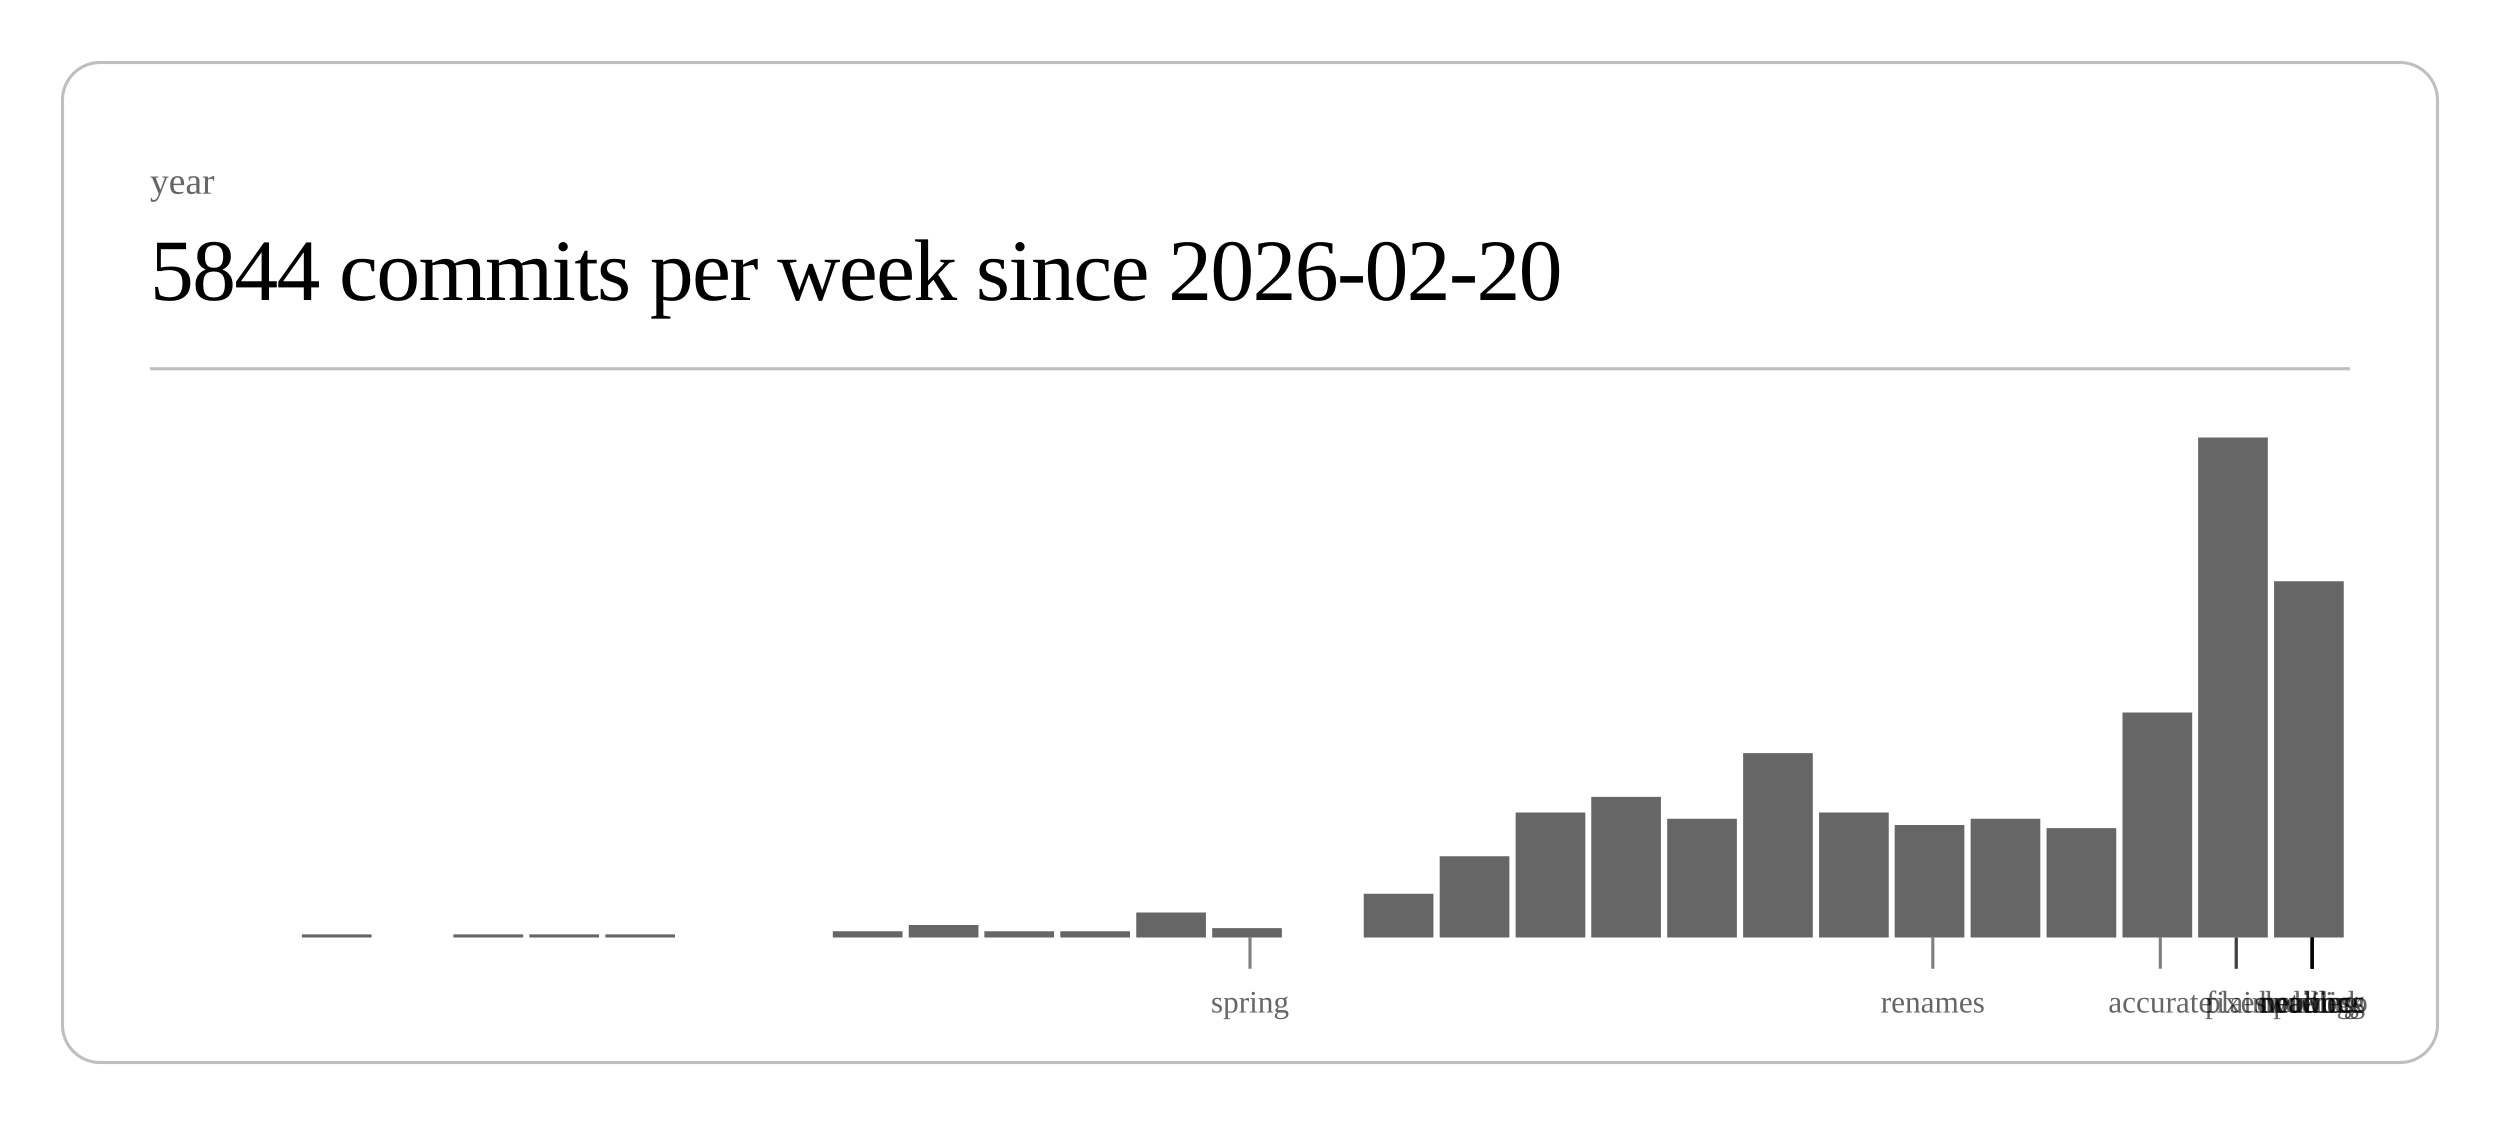
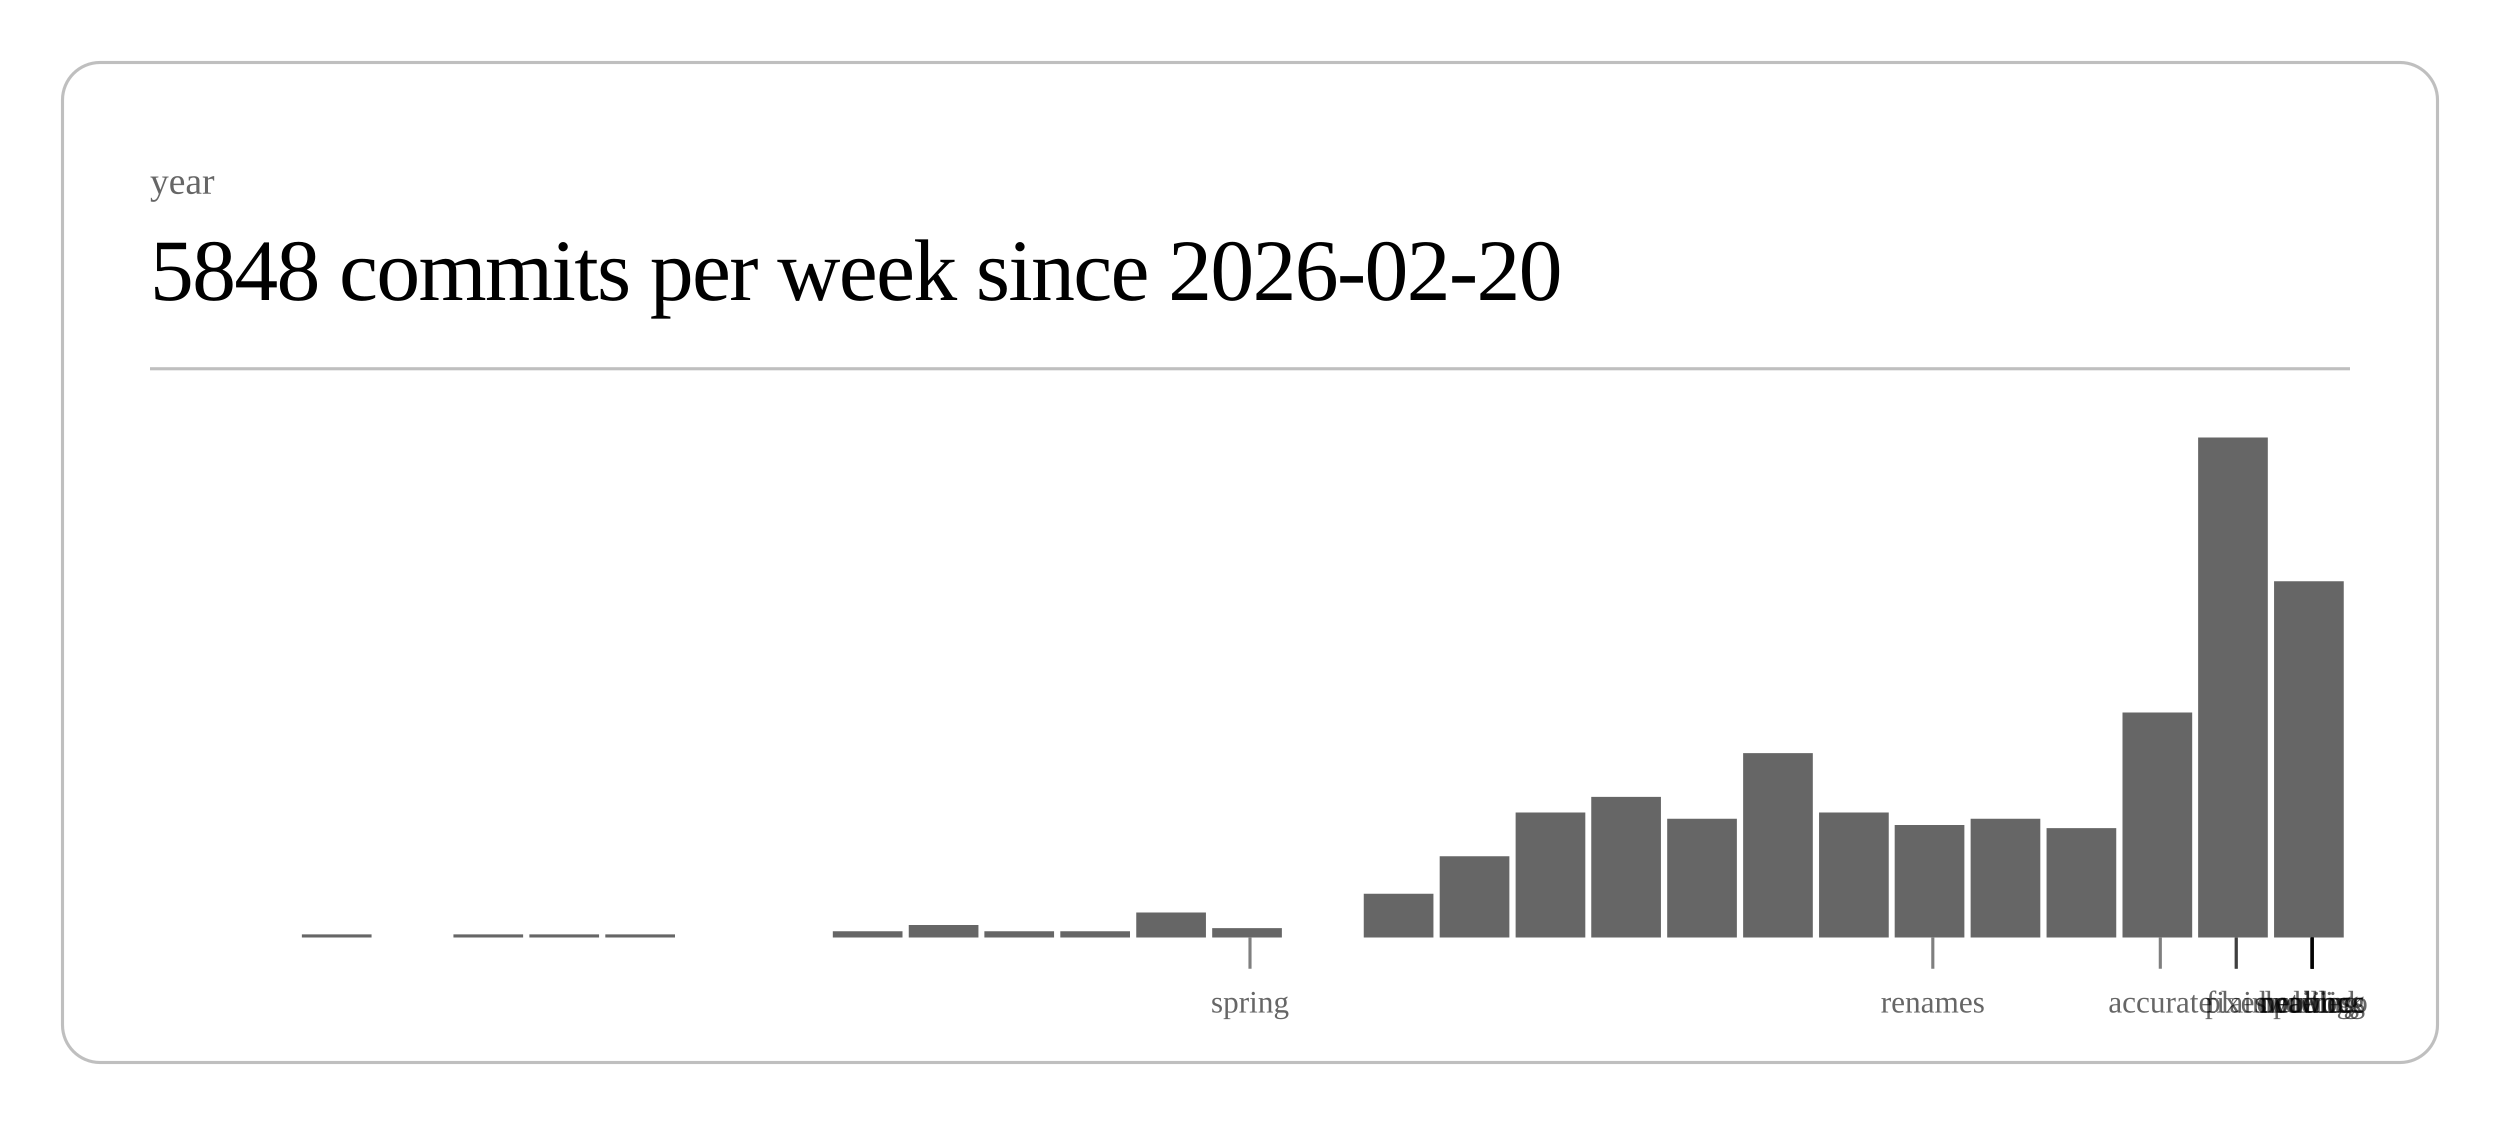
<svg xmlns="http://www.w3.org/2000/svg" class="post-header-svg" viewBox="0 0 800 360" width="800" height="360">
  <rect x="20" y="20" width="760" height="320" rx="12" ry="12" fill="none" stroke="currentColor" stroke-width="1" opacity="0.25" />
  <text fill="currentColor" x="48" y="62" font-size="12" opacity="0.6">year</text>
-   <text fill="currentColor" x="48" y="96" font-size="28" font-weight="300" letter-spacing="-0.5">5844 commits per week since 2026-02-20</text>
+   <text fill="currentColor" x="48" y="96" font-size="28" font-weight="300" letter-spacing="-0.5">5848 commits per week since 2026-02-20</text>
  <line stroke="currentColor" x1="48" y1="118" x2="752" y2="118" stroke-width="1" opacity="0.25" />
  <rect x="96.6" y="299" width="22.3" height="1" fill="currentColor" opacity="0.6" />
  <rect x="145.1" y="299" width="22.3" height="1" fill="currentColor" opacity="0.6" />
  <rect x="169.4" y="299" width="22.3" height="1" fill="currentColor" opacity="0.6" />
  <rect x="193.7" y="299" width="22.3" height="1" fill="currentColor" opacity="0.6" />
  <rect x="266.5" y="298" width="22.3" height="2" fill="currentColor" opacity="0.6" />
  <rect x="290.8" y="296" width="22.3" height="4" fill="currentColor" opacity="0.6" />
  <rect x="315.0" y="298" width="22.3" height="2" fill="currentColor" opacity="0.6" />
  <rect x="339.3" y="298" width="22.3" height="2" fill="currentColor" opacity="0.6" />
  <rect x="363.6" y="292" width="22.3" height="8" fill="currentColor" opacity="0.6" />
  <rect x="387.9" y="297" width="22.3" height="3" fill="currentColor" opacity="0.6" />
  <rect x="436.4" y="286" width="22.3" height="14" fill="currentColor" opacity="0.6" />
  <rect x="460.7" y="274" width="22.3" height="26" fill="currentColor" opacity="0.6" />
  <rect x="485.0" y="260" width="22.3" height="40" fill="currentColor" opacity="0.6" />
  <rect x="509.2" y="255" width="22.3" height="45" fill="currentColor" opacity="0.6" />
  <rect x="533.5" y="262" width="22.3" height="38" fill="currentColor" opacity="0.6" />
  <rect x="557.8" y="241" width="22.3" height="59" fill="currentColor" opacity="0.6" />
  <rect x="582.1" y="260" width="22.3" height="40" fill="currentColor" opacity="0.6" />
  <rect x="606.3" y="264" width="22.3" height="36" fill="currentColor" opacity="0.6" />
  <rect x="630.6" y="262" width="22.3" height="38" fill="currentColor" opacity="0.6" />
  <rect x="654.9" y="265" width="22.3" height="35" fill="currentColor" opacity="0.6" />
  <rect x="679.2" y="228" width="22.3" height="72" fill="currentColor" opacity="0.6" />
  <rect x="703.4" y="140" width="22.3" height="160" fill="currentColor" opacity="0.6" />
  <rect x="727.7" y="186" width="22.3" height="114" fill="currentColor" opacity="0.6" />
  <line stroke="currentColor" x1="400.0" y1="300" x2="400.0" y2="310" stroke-width="1" opacity="0.5" />
  <text fill="currentColor" x="400.0" y="324" font-size="10" opacity="0.6" text-anchor="middle">spring</text>
  <line stroke="currentColor" x1="618.5" y1="300" x2="618.5" y2="310" stroke-width="1" opacity="0.5" />
  <text fill="currentColor" x="618.5" y="324" font-size="10" opacity="0.6" text-anchor="middle">renames</text>
  <line stroke="currentColor" x1="691.3" y1="300" x2="691.3" y2="310" stroke-width="1" opacity="0.5" />
  <text fill="currentColor" x="691.3" y="324" font-size="10" opacity="0.6" text-anchor="middle">accurate</text>
  <line stroke="currentColor" x1="715.6" y1="300" x2="715.6" y2="310" stroke-width="1" opacity="0.5" />
  <text fill="currentColor" x="715.6" y="324" font-size="10" opacity="0.6" text-anchor="middle">fixes</text>
  <line stroke="currentColor" x1="715.6" y1="300" x2="715.6" y2="310" stroke-width="1" opacity="0.5" />
  <text fill="currentColor" x="715.6" y="324" font-size="10" opacity="0.6" text-anchor="middle">plain</text>
  <line stroke="currentColor" x1="739.9" y1="300" x2="739.9" y2="310" stroke-width="1" opacity="0.5" />
  <text fill="currentColor" x="739.9" y="324" font-size="10" opacity="0.6" text-anchor="middle">duolingo</text>
  <line stroke="currentColor" x1="739.9" y1="300" x2="739.9" y2="310" stroke-width="1" opacity="0.5" />
  <text fill="currentColor" x="739.9" y="324" font-size="10" opacity="0.6" text-anchor="middle">ordering</text>
  <line stroke="currentColor" x1="739.9" y1="300" x2="739.9" y2="310" stroke-width="1" opacity="0.5" />
  <text fill="currentColor" x="739.9" y="324" font-size="10" opacity="0.6" text-anchor="middle">waiting</text>
  <line stroke="currentColor" x1="739.9" y1="300" x2="739.9" y2="310" stroke-width="1" opacity="0.5" />
  <text fill="currentColor" x="739.9" y="324" font-size="10" opacity="0.6" text-anchor="middle">public</text>
  <line stroke="currentColor" x1="739.9" y1="300" x2="739.9" y2="310" stroke-width="1" opacity="0.5" />
  <text fill="currentColor" x="739.9" y="324" font-size="10" opacity="0.6" text-anchor="middle">network</text>
  <line stroke="currentColor" x1="739.9" y1="300" x2="739.9" y2="310" stroke-width="1" opacity="0.5" />
  <text fill="currentColor" x="739.9" y="324" font-size="10" opacity="0.6" text-anchor="middle">headless</text>
</svg>
